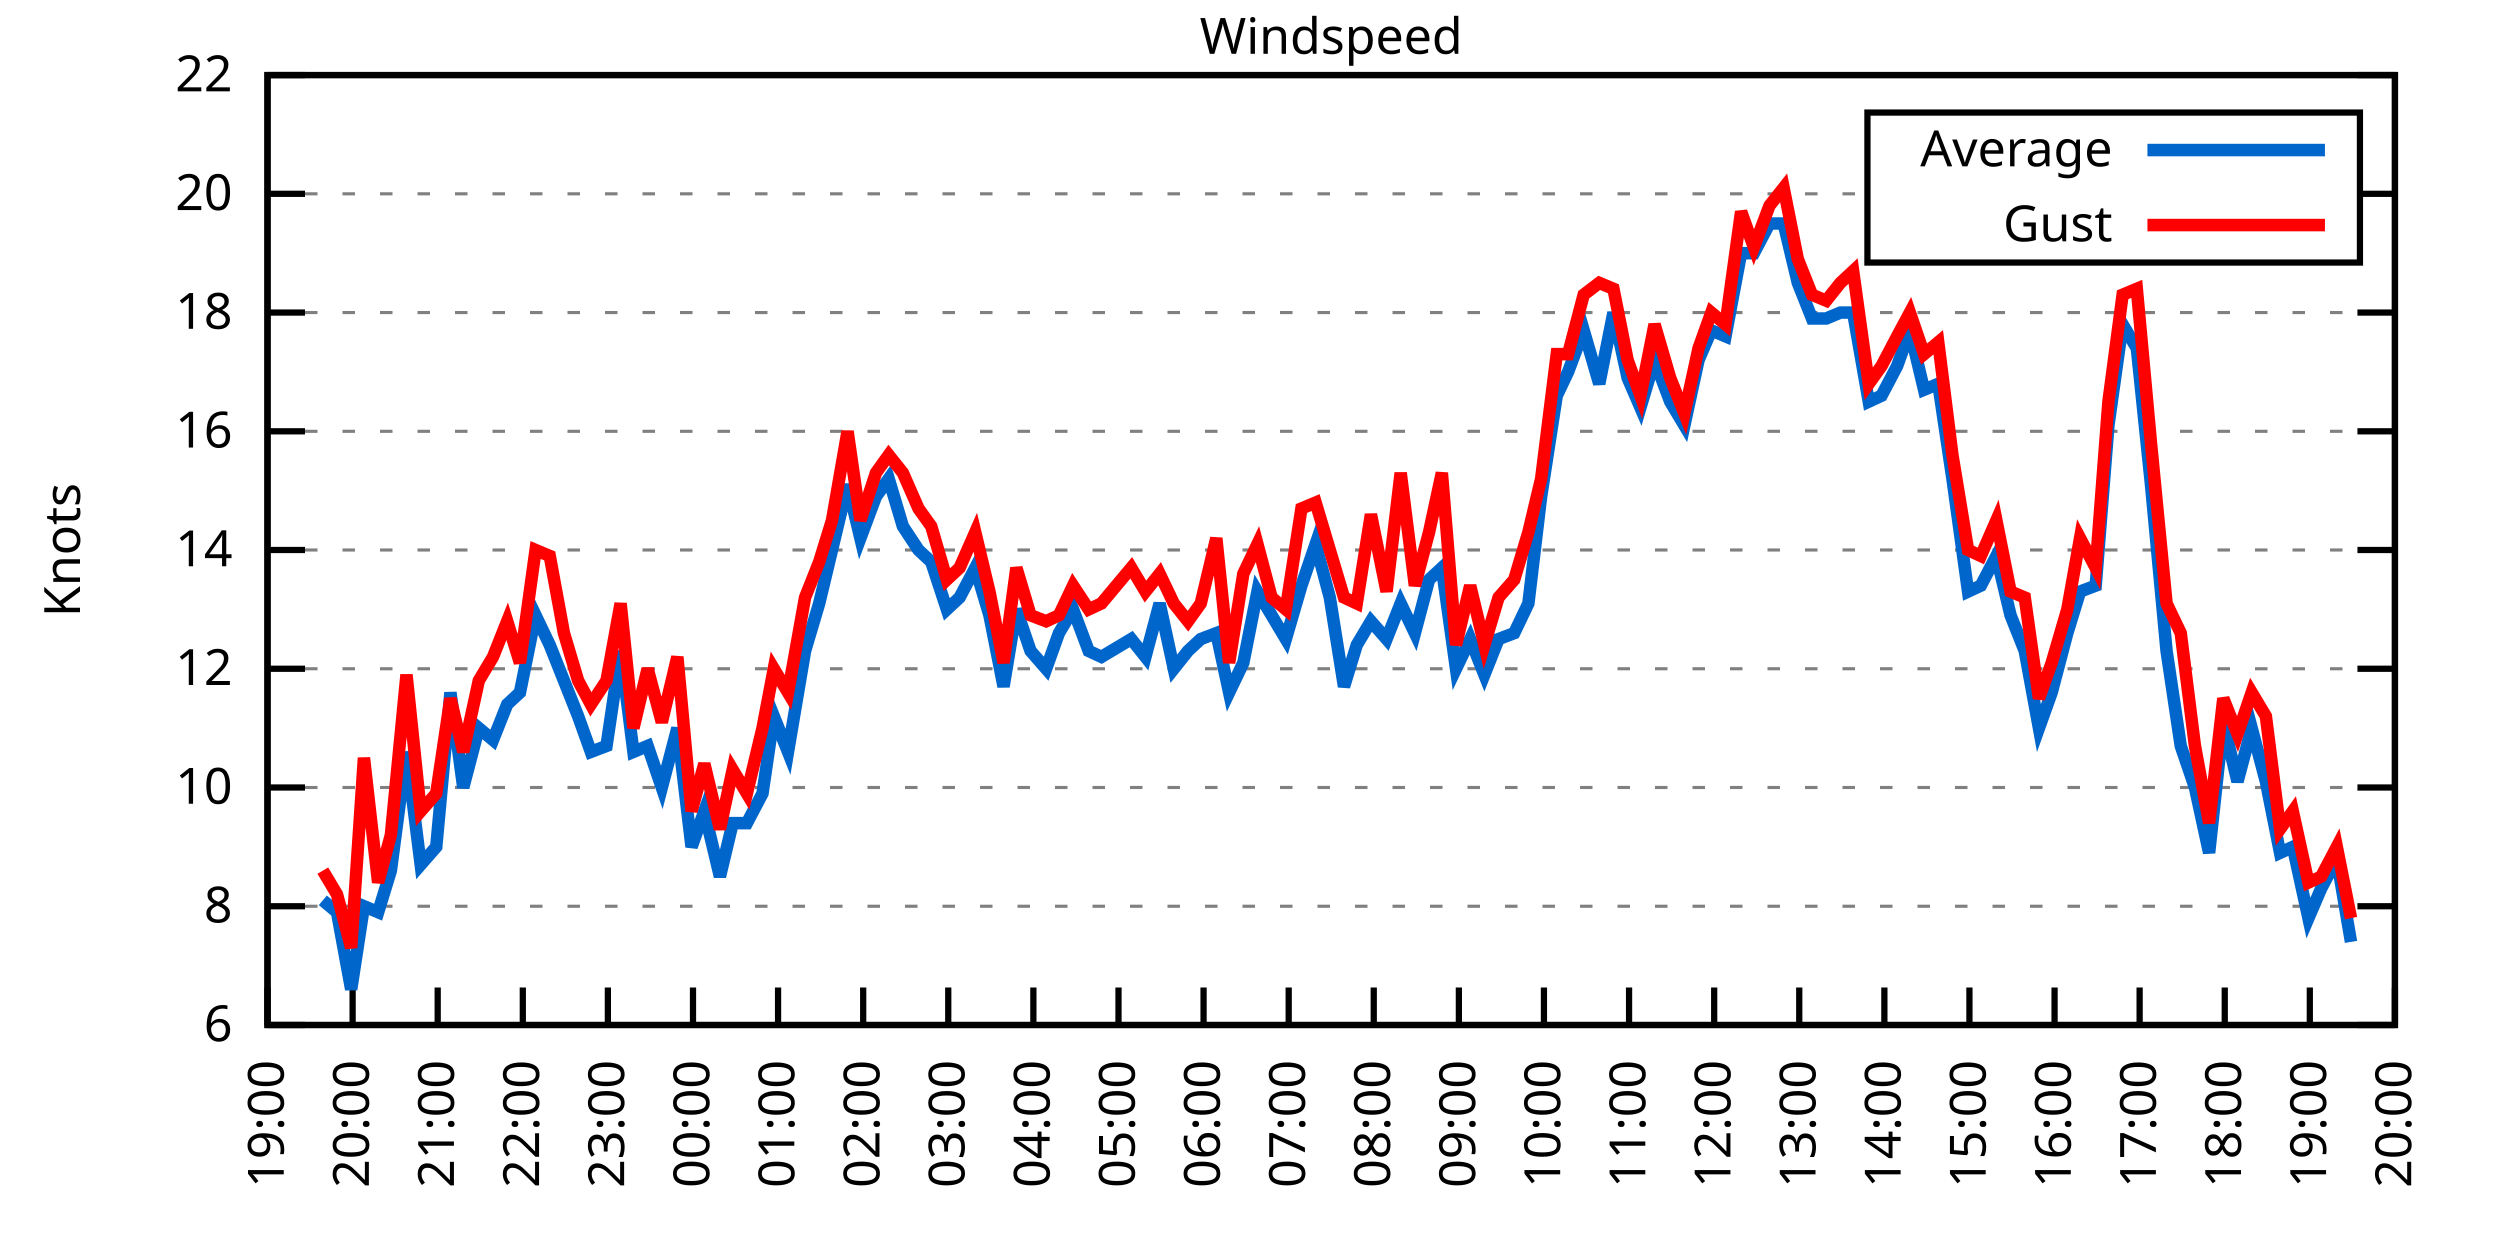
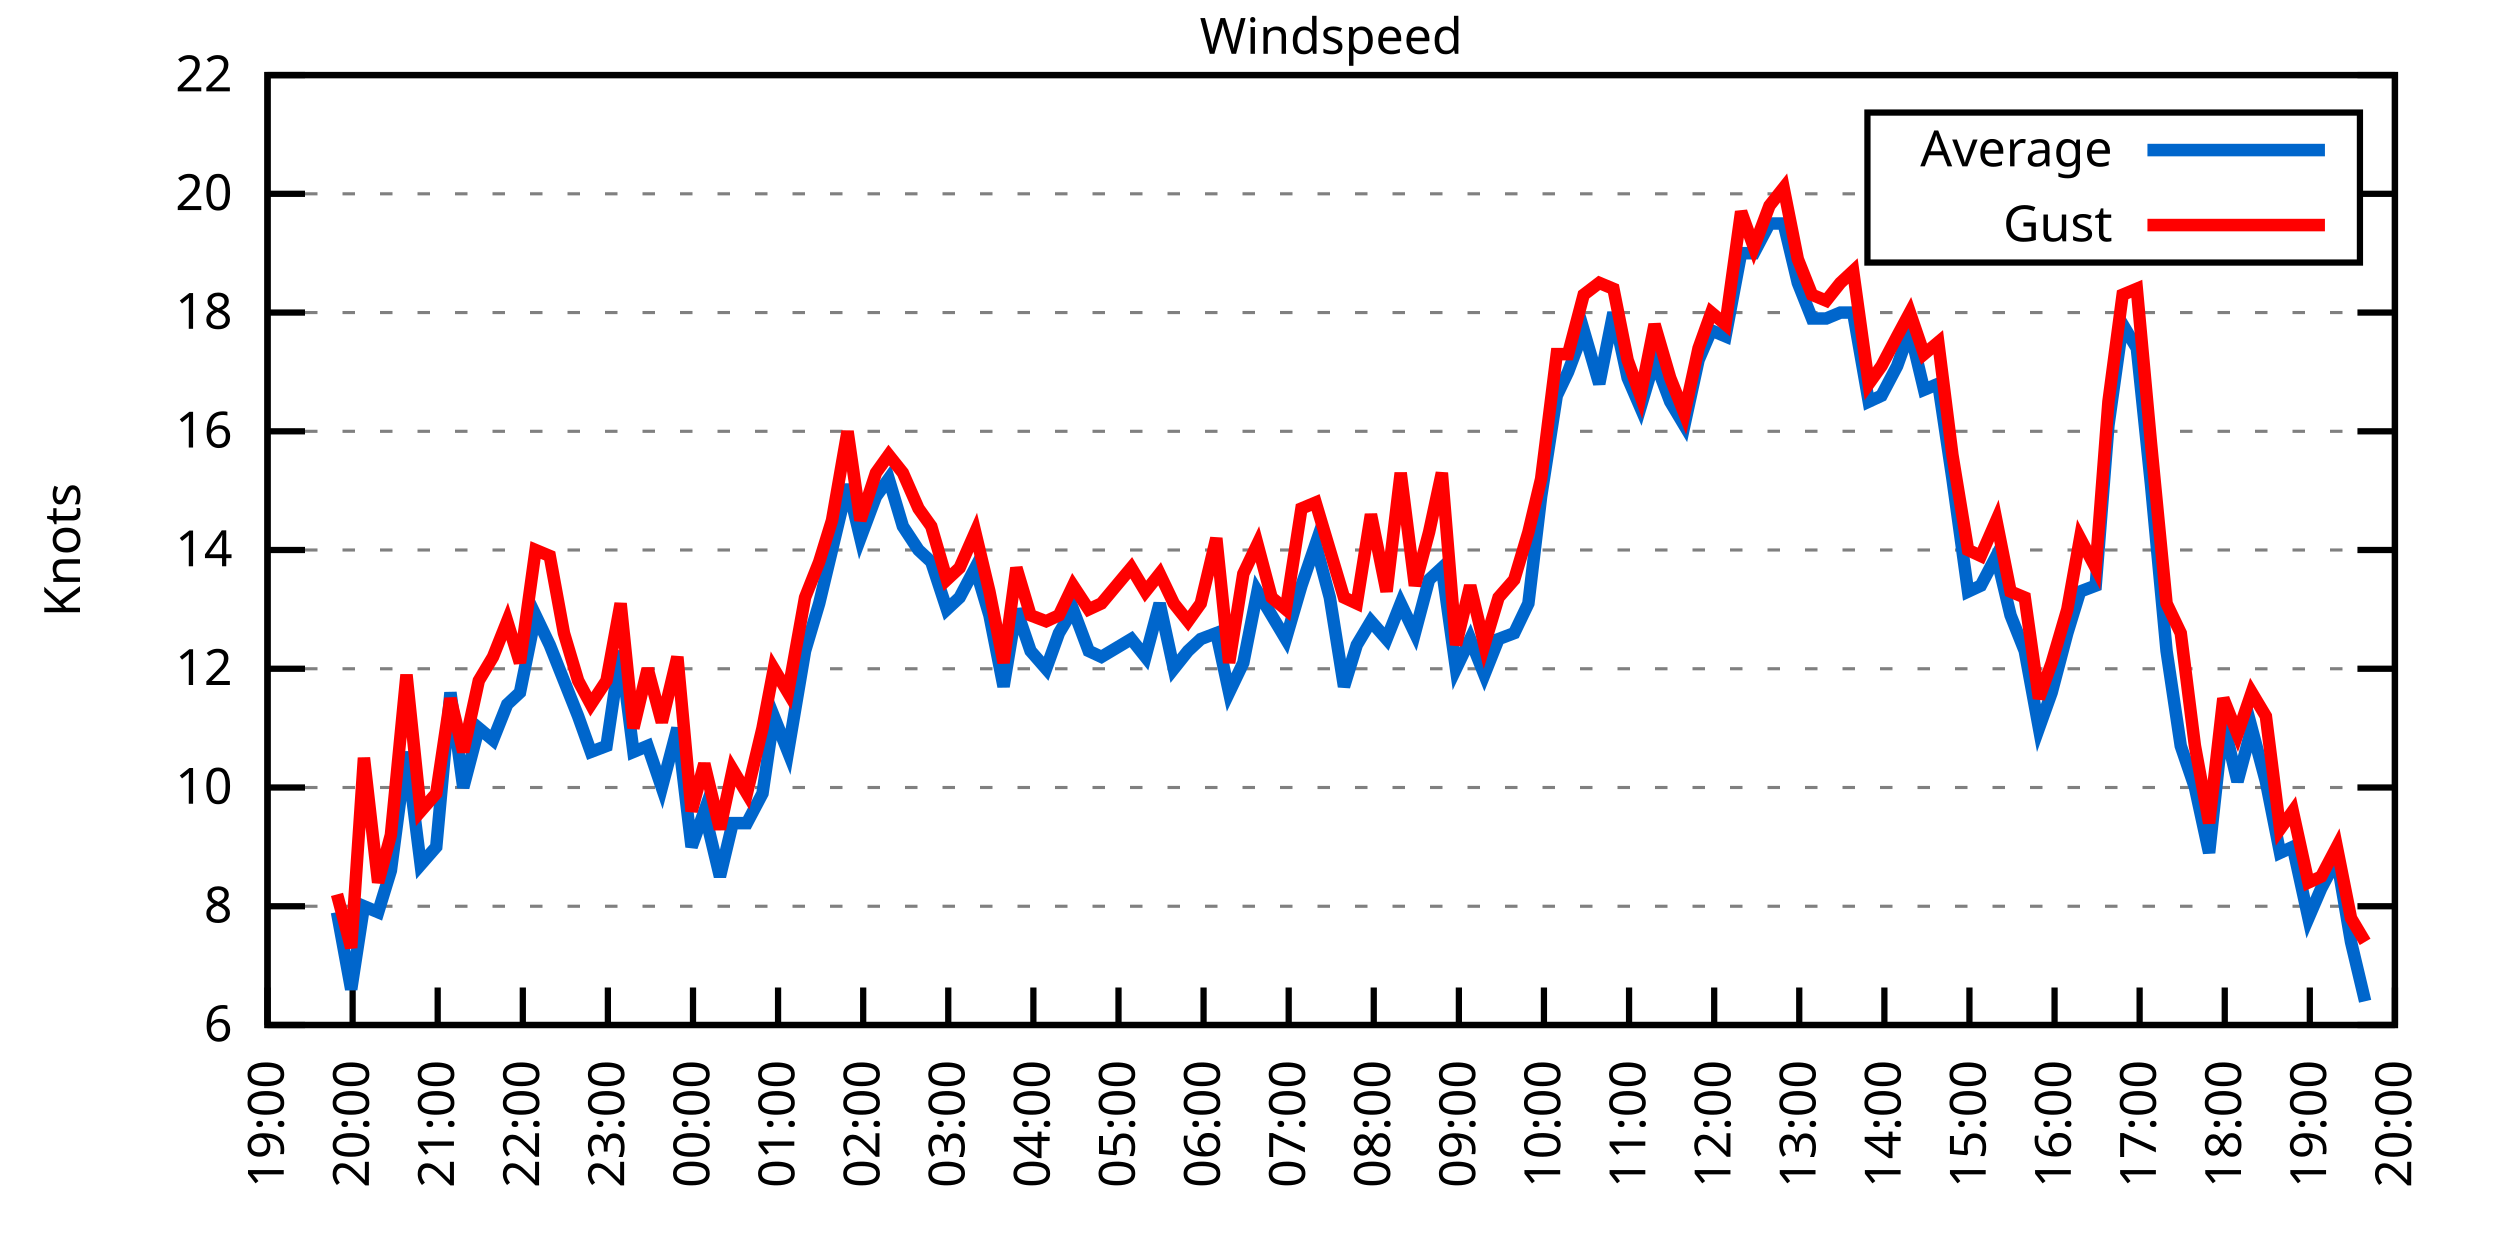
<svg xmlns="http://www.w3.org/2000/svg" xmlns:xlink="http://www.w3.org/1999/xlink" width="400" height="200" viewBox="0 0 400 200">
  <g id="gnuplot_canvas">
    <rect x="0" y="0" width="400" height="200" fill="none" />
    <defs>
      <circle id="gpDot" r="0.5" stroke-width="0.5" stroke="currentColor" />
      <path id="gpPt0" stroke-width="0.333" stroke="currentColor" d="M-1,0 h2 M0,-1 v2" />
      <path id="gpPt1" stroke-width="0.333" stroke="currentColor" d="M-1,-1 L1,1 M1,-1 L-1,1" />
      <path id="gpPt2" stroke-width="0.333" stroke="currentColor" d="M-1,0 L1,0 M0,-1 L0,1 M-1,-1 L1,1 M-1,1 L1,-1" />
      <rect id="gpPt3" stroke-width="0.333" stroke="currentColor" x="-1" y="-1" width="2" height="2" />
      <rect id="gpPt4" stroke-width="0.333" stroke="currentColor" fill="currentColor" x="-1" y="-1" width="2" height="2" />
      <circle id="gpPt5" stroke-width="0.333" stroke="currentColor" cx="0" cy="0" r="1" />
      <use xlink:href="#gpPt5" id="gpPt6" fill="currentColor" stroke="none" />
      <path id="gpPt7" stroke-width="0.333" stroke="currentColor" d="M0,-1.33 L-1.33,0.67 L1.33,0.67 z" />
      <use xlink:href="#gpPt7" id="gpPt8" fill="currentColor" stroke="none" />
      <use xlink:href="#gpPt7" id="gpPt9" stroke="currentColor" transform="rotate(180)" />
      <use xlink:href="#gpPt9" id="gpPt10" fill="currentColor" stroke="none" />
      <use xlink:href="#gpPt3" id="gpPt11" stroke="currentColor" transform="rotate(45)" />
      <use xlink:href="#gpPt11" id="gpPt12" fill="currentColor" stroke="none" />
      <path id="gpPt13" stroke-width="0.333" stroke="currentColor" d="M0,1.330 L1.265,0.411 L0.782,-1.067 L-0.782,-1.076 L-1.265,0.411 z" />
      <use xlink:href="#gpPt13" id="gpPt14" fill="currentColor" stroke="none" />
      <filter id="textbox" filterUnits="objectBoundingBox" x="0" y="0" height="1" width="1">
        <feFlood flood-color="white" flood-opacity="1" result="bgnd" />
        <feComposite in="SourceGraphic" in2="bgnd" operator="atop" />
      </filter>
      <filter id="greybox" filterUnits="objectBoundingBox" x="0" y="0" height="1" width="1">
        <feFlood flood-color="lightgrey" flood-opacity="1" result="grey" />
        <feComposite in="SourceGraphic" in2="grey" operator="atop" />
      </filter>
    </defs>
    <g fill="none" color="white" stroke="currentColor" stroke-width="1.00" stroke-linecap="butt" stroke-linejoin="miter">
</g>
    <g fill="none" color="black" stroke="currentColor" stroke-width="1.00" stroke-linecap="butt" stroke-linejoin="miter">
      <g stroke="none" shape-rendering="crispEdges">
        <polygon fill="rgb(255, 255, 255)" points="42.80,164.00 383.18,164.00 383.18,12.02 42.80,12.02 " />
      </g>
    </g>
    <g fill="none" color="black" stroke="currentColor" stroke-width="1.00" stroke-linecap="butt" stroke-linejoin="miter">
</g>
    <g fill="none" color="black" stroke="black" stroke-width="0.50" stroke-linecap="butt" stroke-linejoin="miter">
</g>
    <g fill="none" color="gray" stroke="currentColor" stroke-width="0.50" stroke-linecap="butt" stroke-linejoin="miter">
      <path stroke="gray" stroke-dasharray="2,4" class="gridline" d="M42.80,164.00 L383.19,164.00  " />
    </g>
    <g fill="none" color="gray" stroke="gray" stroke-width="1.00" stroke-linecap="butt" stroke-linejoin="miter">
</g>
    <g fill="none" color="black" stroke="currentColor" stroke-width="1.00" stroke-linecap="butt" stroke-linejoin="miter">
      <path stroke="black" d="M42.80,164.00 L48.80,164.00 M383.19,164.00 L377.19,164.00  " />
      <g transform="translate(37.20,166.60)" stroke="none" fill="black" font-family="Sans" font-size="8.00" text-anchor="end">
        <text>
          <tspan font-family="Sans"> 6</tspan>
        </text>
      </g>
    </g>
    <g fill="none" color="black" stroke="currentColor" stroke-width="1.00" stroke-linecap="butt" stroke-linejoin="miter">
</g>
    <g fill="none" color="black" stroke="black" stroke-width="0.50" stroke-linecap="butt" stroke-linejoin="miter">
</g>
    <g fill="none" color="gray" stroke="currentColor" stroke-width="0.50" stroke-linecap="butt" stroke-linejoin="miter">
      <path stroke="gray" stroke-dasharray="2,4" class="gridline" d="M42.80,145.00 L383.19,145.00  " />
    </g>
    <g fill="none" color="gray" stroke="gray" stroke-width="1.00" stroke-linecap="butt" stroke-linejoin="miter">
</g>
    <g fill="none" color="black" stroke="currentColor" stroke-width="1.00" stroke-linecap="butt" stroke-linejoin="miter">
      <path stroke="black" d="M42.80,145.00 L48.80,145.00 M383.19,145.00 L377.19,145.00  " />
      <g transform="translate(37.20,147.60)" stroke="none" fill="black" font-family="Sans" font-size="8.00" text-anchor="end">
        <text>
          <tspan font-family="Sans"> 8</tspan>
        </text>
      </g>
    </g>
    <g fill="none" color="black" stroke="currentColor" stroke-width="1.00" stroke-linecap="butt" stroke-linejoin="miter">
</g>
    <g fill="none" color="black" stroke="black" stroke-width="0.50" stroke-linecap="butt" stroke-linejoin="miter">
</g>
    <g fill="none" color="gray" stroke="currentColor" stroke-width="0.50" stroke-linecap="butt" stroke-linejoin="miter">
      <path stroke="gray" stroke-dasharray="2,4" class="gridline" d="M42.80,126.00 L383.19,126.00  " />
    </g>
    <g fill="none" color="gray" stroke="gray" stroke-width="1.00" stroke-linecap="butt" stroke-linejoin="miter">
</g>
    <g fill="none" color="black" stroke="currentColor" stroke-width="1.00" stroke-linecap="butt" stroke-linejoin="miter">
      <path stroke="black" d="M42.80,126.00 L48.80,126.00 M383.19,126.00 L377.19,126.00  " />
      <g transform="translate(37.20,128.60)" stroke="none" fill="black" font-family="Sans" font-size="8.00" text-anchor="end">
        <text>
          <tspan font-family="Sans"> 10</tspan>
        </text>
      </g>
    </g>
    <g fill="none" color="black" stroke="currentColor" stroke-width="1.00" stroke-linecap="butt" stroke-linejoin="miter">
</g>
    <g fill="none" color="black" stroke="black" stroke-width="0.50" stroke-linecap="butt" stroke-linejoin="miter">
</g>
    <g fill="none" color="gray" stroke="currentColor" stroke-width="0.50" stroke-linecap="butt" stroke-linejoin="miter">
      <path stroke="gray" stroke-dasharray="2,4" class="gridline" d="M42.80,107.00 L383.19,107.00  " />
    </g>
    <g fill="none" color="gray" stroke="gray" stroke-width="1.00" stroke-linecap="butt" stroke-linejoin="miter">
</g>
    <g fill="none" color="black" stroke="currentColor" stroke-width="1.00" stroke-linecap="butt" stroke-linejoin="miter">
      <path stroke="black" d="M42.80,107.00 L48.80,107.00 M383.19,107.00 L377.19,107.00  " />
      <g transform="translate(37.20,109.60)" stroke="none" fill="black" font-family="Sans" font-size="8.00" text-anchor="end">
        <text>
          <tspan font-family="Sans"> 12</tspan>
        </text>
      </g>
    </g>
    <g fill="none" color="black" stroke="currentColor" stroke-width="1.00" stroke-linecap="butt" stroke-linejoin="miter">
</g>
    <g fill="none" color="black" stroke="black" stroke-width="0.50" stroke-linecap="butt" stroke-linejoin="miter">
</g>
    <g fill="none" color="gray" stroke="currentColor" stroke-width="0.50" stroke-linecap="butt" stroke-linejoin="miter">
      <path stroke="gray" stroke-dasharray="2,4" class="gridline" d="M42.80,88.00 L383.19,88.00  " />
    </g>
    <g fill="none" color="gray" stroke="gray" stroke-width="1.00" stroke-linecap="butt" stroke-linejoin="miter">
</g>
    <g fill="none" color="black" stroke="currentColor" stroke-width="1.00" stroke-linecap="butt" stroke-linejoin="miter">
      <path stroke="black" d="M42.80,88.00 L48.80,88.00 M383.19,88.00 L377.19,88.00  " />
      <g transform="translate(37.20,90.60)" stroke="none" fill="black" font-family="Sans" font-size="8.00" text-anchor="end">
        <text>
          <tspan font-family="Sans"> 14</tspan>
        </text>
      </g>
    </g>
    <g fill="none" color="black" stroke="currentColor" stroke-width="1.00" stroke-linecap="butt" stroke-linejoin="miter">
</g>
    <g fill="none" color="black" stroke="black" stroke-width="0.50" stroke-linecap="butt" stroke-linejoin="miter">
</g>
    <g fill="none" color="gray" stroke="currentColor" stroke-width="0.50" stroke-linecap="butt" stroke-linejoin="miter">
      <path stroke="gray" stroke-dasharray="2,4" class="gridline" d="M42.80,69.01 L383.19,69.01  " />
    </g>
    <g fill="none" color="gray" stroke="gray" stroke-width="1.00" stroke-linecap="butt" stroke-linejoin="miter">
</g>
    <g fill="none" color="black" stroke="currentColor" stroke-width="1.00" stroke-linecap="butt" stroke-linejoin="miter">
      <path stroke="black" d="M42.80,69.01 L48.80,69.01 M383.19,69.01 L377.19,69.01  " />
      <g transform="translate(37.20,71.61)" stroke="none" fill="black" font-family="Sans" font-size="8.00" text-anchor="end">
        <text>
          <tspan font-family="Sans"> 16</tspan>
        </text>
      </g>
    </g>
    <g fill="none" color="black" stroke="currentColor" stroke-width="1.00" stroke-linecap="butt" stroke-linejoin="miter">
</g>
    <g fill="none" color="black" stroke="black" stroke-width="0.50" stroke-linecap="butt" stroke-linejoin="miter">
</g>
    <g fill="none" color="gray" stroke="currentColor" stroke-width="0.50" stroke-linecap="butt" stroke-linejoin="miter">
      <path stroke="gray" stroke-dasharray="2,4" class="gridline" d="M42.80,50.01 L383.19,50.01  " />
    </g>
    <g fill="none" color="gray" stroke="gray" stroke-width="1.00" stroke-linecap="butt" stroke-linejoin="miter">
</g>
    <g fill="none" color="black" stroke="currentColor" stroke-width="1.00" stroke-linecap="butt" stroke-linejoin="miter">
      <path stroke="black" d="M42.80,50.01 L48.80,50.01 M383.19,50.01 L377.19,50.01  " />
      <g transform="translate(37.20,52.61)" stroke="none" fill="black" font-family="Sans" font-size="8.00" text-anchor="end">
        <text>
          <tspan font-family="Sans"> 18</tspan>
        </text>
      </g>
    </g>
    <g fill="none" color="black" stroke="currentColor" stroke-width="1.00" stroke-linecap="butt" stroke-linejoin="miter">
</g>
    <g fill="none" color="black" stroke="black" stroke-width="0.50" stroke-linecap="butt" stroke-linejoin="miter">
</g>
    <g fill="none" color="gray" stroke="currentColor" stroke-width="0.50" stroke-linecap="butt" stroke-linejoin="miter">
      <path stroke="gray" stroke-dasharray="2,4" class="gridline" d="M42.80,31.01 L298.79,31.01 M377.59,31.01 L383.19,31.01  " />
    </g>
    <g fill="none" color="gray" stroke="gray" stroke-width="1.00" stroke-linecap="butt" stroke-linejoin="miter">
</g>
    <g fill="none" color="black" stroke="currentColor" stroke-width="1.00" stroke-linecap="butt" stroke-linejoin="miter">
      <path stroke="black" d="M42.80,31.01 L48.80,31.01 M383.19,31.01 L377.19,31.01  " />
      <g transform="translate(37.20,33.61)" stroke="none" fill="black" font-family="Sans" font-size="8.00" text-anchor="end">
        <text>
          <tspan font-family="Sans"> 20</tspan>
        </text>
      </g>
    </g>
    <g fill="none" color="black" stroke="currentColor" stroke-width="1.00" stroke-linecap="butt" stroke-linejoin="miter">
</g>
    <g fill="none" color="black" stroke="black" stroke-width="0.50" stroke-linecap="butt" stroke-linejoin="miter">
</g>
    <g fill="none" color="gray" stroke="currentColor" stroke-width="0.50" stroke-linecap="butt" stroke-linejoin="miter">
      <path stroke="gray" stroke-dasharray="2,4" class="gridline" d="M42.80,12.01 L383.19,12.01  " />
    </g>
    <g fill="none" color="gray" stroke="gray" stroke-width="1.00" stroke-linecap="butt" stroke-linejoin="miter">
</g>
    <g fill="none" color="black" stroke="currentColor" stroke-width="1.00" stroke-linecap="butt" stroke-linejoin="miter">
      <path stroke="black" d="M42.80,12.01 L48.80,12.01 M383.19,12.01 L377.19,12.01  " />
      <g transform="translate(37.20,14.61)" stroke="none" fill="black" font-family="Sans" font-size="8.00" text-anchor="end">
        <text>
          <tspan font-family="Sans"> 22</tspan>
        </text>
      </g>
    </g>
    <g fill="none" color="black" stroke="currentColor" stroke-width="1.00" stroke-linecap="butt" stroke-linejoin="miter">
      <path stroke="black" d="M42.80,164.00 L42.80,158.00  " />
      <g transform="translate(45.40,169.60) rotate(270.00)" stroke="none" fill="black" font-family="Sans" font-size="8.00" text-anchor="end">
        <text>
          <tspan font-family="Sans">19:00</tspan>
        </text>
      </g>
    </g>
    <g fill="none" color="black" stroke="currentColor" stroke-width="1.00" stroke-linecap="butt" stroke-linejoin="miter">
      <path stroke="black" d="M56.42,164.00 L56.42,158.00  " />
      <g transform="translate(59.02,169.60) rotate(270.00)" stroke="none" fill="black" font-family="Sans" font-size="8.00" text-anchor="end">
        <text>
          <tspan font-family="Sans">20:00</tspan>
        </text>
      </g>
    </g>
    <g fill="none" color="black" stroke="currentColor" stroke-width="1.00" stroke-linecap="butt" stroke-linejoin="miter">
      <path stroke="black" d="M70.03,164.00 L70.03,158.00  " />
      <g transform="translate(72.63,169.60) rotate(270.00)" stroke="none" fill="black" font-family="Sans" font-size="8.00" text-anchor="end">
        <text>
          <tspan font-family="Sans">21:00</tspan>
        </text>
      </g>
    </g>
    <g fill="none" color="black" stroke="currentColor" stroke-width="1.00" stroke-linecap="butt" stroke-linejoin="miter">
      <path stroke="black" d="M83.65,164.00 L83.65,158.00  " />
      <g transform="translate(86.25,169.60) rotate(270.00)" stroke="none" fill="black" font-family="Sans" font-size="8.00" text-anchor="end">
        <text>
          <tspan font-family="Sans">22:00</tspan>
        </text>
      </g>
    </g>
    <g fill="none" color="black" stroke="currentColor" stroke-width="1.00" stroke-linecap="butt" stroke-linejoin="miter">
      <path stroke="black" d="M97.26,164.00 L97.26,158.00  " />
      <g transform="translate(99.86,169.60) rotate(270.00)" stroke="none" fill="black" font-family="Sans" font-size="8.00" text-anchor="end">
        <text>
          <tspan font-family="Sans">23:00</tspan>
        </text>
      </g>
    </g>
    <g fill="none" color="black" stroke="currentColor" stroke-width="1.00" stroke-linecap="butt" stroke-linejoin="miter">
      <path stroke="black" d="M110.88,164.00 L110.88,158.00  " />
      <g transform="translate(113.48,169.60) rotate(270.00)" stroke="none" fill="black" font-family="Sans" font-size="8.00" text-anchor="end">
        <text>
          <tspan font-family="Sans">00:00</tspan>
        </text>
      </g>
    </g>
    <g fill="none" color="black" stroke="currentColor" stroke-width="1.00" stroke-linecap="butt" stroke-linejoin="miter">
      <path stroke="black" d="M124.49,164.00 L124.49,158.00  " />
      <g transform="translate(127.09,169.60) rotate(270.00)" stroke="none" fill="black" font-family="Sans" font-size="8.00" text-anchor="end">
        <text>
          <tspan font-family="Sans">01:00</tspan>
        </text>
      </g>
    </g>
    <g fill="none" color="black" stroke="currentColor" stroke-width="1.00" stroke-linecap="butt" stroke-linejoin="miter">
      <path stroke="black" d="M138.11,164.00 L138.11,158.00  " />
      <g transform="translate(140.71,169.60) rotate(270.00)" stroke="none" fill="black" font-family="Sans" font-size="8.00" text-anchor="end">
        <text>
          <tspan font-family="Sans">02:00</tspan>
        </text>
      </g>
    </g>
    <g fill="none" color="black" stroke="currentColor" stroke-width="1.00" stroke-linecap="butt" stroke-linejoin="miter">
      <path stroke="black" d="M151.72,164.00 L151.72,158.00  " />
      <g transform="translate(154.32,169.60) rotate(270.00)" stroke="none" fill="black" font-family="Sans" font-size="8.00" text-anchor="end">
        <text>
          <tspan font-family="Sans">03:00</tspan>
        </text>
      </g>
    </g>
    <g fill="none" color="black" stroke="currentColor" stroke-width="1.00" stroke-linecap="butt" stroke-linejoin="miter">
      <path stroke="black" d="M165.34,164.00 L165.34,158.00  " />
      <g transform="translate(167.94,169.60) rotate(270.00)" stroke="none" fill="black" font-family="Sans" font-size="8.00" text-anchor="end">
        <text>
          <tspan font-family="Sans">04:00</tspan>
        </text>
      </g>
    </g>
    <g fill="none" color="black" stroke="currentColor" stroke-width="1.00" stroke-linecap="butt" stroke-linejoin="miter">
      <path stroke="black" d="M178.96,164.00 L178.96,158.00  " />
      <g transform="translate(181.56,169.60) rotate(270.00)" stroke="none" fill="black" font-family="Sans" font-size="8.00" text-anchor="end">
        <text>
          <tspan font-family="Sans">05:00</tspan>
        </text>
      </g>
    </g>
    <g fill="none" color="black" stroke="currentColor" stroke-width="1.00" stroke-linecap="butt" stroke-linejoin="miter">
      <path stroke="black" d="M192.57,164.00 L192.57,158.00  " />
      <g transform="translate(195.17,169.60) rotate(270.00)" stroke="none" fill="black" font-family="Sans" font-size="8.00" text-anchor="end">
        <text>
          <tspan font-family="Sans">06:00</tspan>
        </text>
      </g>
    </g>
    <g fill="none" color="black" stroke="currentColor" stroke-width="1.00" stroke-linecap="butt" stroke-linejoin="miter">
      <path stroke="black" d="M206.19,164.00 L206.19,158.00  " />
      <g transform="translate(208.79,169.60) rotate(270.00)" stroke="none" fill="black" font-family="Sans" font-size="8.00" text-anchor="end">
        <text>
          <tspan font-family="Sans">07:00</tspan>
        </text>
      </g>
    </g>
    <g fill="none" color="black" stroke="currentColor" stroke-width="1.00" stroke-linecap="butt" stroke-linejoin="miter">
      <path stroke="black" d="M219.80,164.00 L219.80,158.00  " />
      <g transform="translate(222.40,169.60) rotate(270.00)" stroke="none" fill="black" font-family="Sans" font-size="8.00" text-anchor="end">
        <text>
          <tspan font-family="Sans">08:00</tspan>
        </text>
      </g>
    </g>
    <g fill="none" color="black" stroke="currentColor" stroke-width="1.00" stroke-linecap="butt" stroke-linejoin="miter">
      <path stroke="black" d="M233.42,164.00 L233.42,158.00  " />
      <g transform="translate(236.02,169.60) rotate(270.00)" stroke="none" fill="black" font-family="Sans" font-size="8.00" text-anchor="end">
        <text>
          <tspan font-family="Sans">09:00</tspan>
        </text>
      </g>
    </g>
    <g fill="none" color="black" stroke="currentColor" stroke-width="1.00" stroke-linecap="butt" stroke-linejoin="miter">
      <path stroke="black" d="M247.03,164.00 L247.03,158.00  " />
      <g transform="translate(249.63,169.60) rotate(270.00)" stroke="none" fill="black" font-family="Sans" font-size="8.00" text-anchor="end">
        <text>
          <tspan font-family="Sans">10:00</tspan>
        </text>
      </g>
    </g>
    <g fill="none" color="black" stroke="currentColor" stroke-width="1.00" stroke-linecap="butt" stroke-linejoin="miter">
      <path stroke="black" d="M260.65,164.00 L260.65,158.00  " />
      <g transform="translate(263.25,169.60) rotate(270.00)" stroke="none" fill="black" font-family="Sans" font-size="8.00" text-anchor="end">
        <text>
          <tspan font-family="Sans">11:00</tspan>
        </text>
      </g>
    </g>
    <g fill="none" color="black" stroke="currentColor" stroke-width="1.00" stroke-linecap="butt" stroke-linejoin="miter">
      <path stroke="black" d="M274.27,164.00 L274.27,158.00  " />
      <g transform="translate(276.87,169.60) rotate(270.00)" stroke="none" fill="black" font-family="Sans" font-size="8.00" text-anchor="end">
        <text>
          <tspan font-family="Sans">12:00</tspan>
        </text>
      </g>
    </g>
    <g fill="none" color="black" stroke="currentColor" stroke-width="1.00" stroke-linecap="butt" stroke-linejoin="miter">
      <path stroke="black" d="M287.88,164.00 L287.88,158.00  " />
      <g transform="translate(290.48,169.60) rotate(270.00)" stroke="none" fill="black" font-family="Sans" font-size="8.00" text-anchor="end">
        <text>
          <tspan font-family="Sans">13:00</tspan>
        </text>
      </g>
    </g>
    <g fill="none" color="black" stroke="currentColor" stroke-width="1.00" stroke-linecap="butt" stroke-linejoin="miter">
      <path stroke="black" d="M301.50,164.00 L301.50,158.00  " />
      <g transform="translate(304.10,169.60) rotate(270.00)" stroke="none" fill="black" font-family="Sans" font-size="8.00" text-anchor="end">
        <text>
          <tspan font-family="Sans">14:00</tspan>
        </text>
      </g>
    </g>
    <g fill="none" color="black" stroke="currentColor" stroke-width="1.00" stroke-linecap="butt" stroke-linejoin="miter">
      <path stroke="black" d="M315.11,164.00 L315.11,158.00  " />
      <g transform="translate(317.71,169.60) rotate(270.00)" stroke="none" fill="black" font-family="Sans" font-size="8.00" text-anchor="end">
        <text>
          <tspan font-family="Sans">15:00</tspan>
        </text>
      </g>
    </g>
    <g fill="none" color="black" stroke="currentColor" stroke-width="1.00" stroke-linecap="butt" stroke-linejoin="miter">
      <path stroke="black" d="M328.73,164.00 L328.73,158.00  " />
      <g transform="translate(331.33,169.60) rotate(270.00)" stroke="none" fill="black" font-family="Sans" font-size="8.00" text-anchor="end">
        <text>
          <tspan font-family="Sans">16:00</tspan>
        </text>
      </g>
    </g>
    <g fill="none" color="black" stroke="currentColor" stroke-width="1.00" stroke-linecap="butt" stroke-linejoin="miter">
      <path stroke="black" d="M342.34,164.00 L342.34,158.00  " />
      <g transform="translate(344.94,169.60) rotate(270.00)" stroke="none" fill="black" font-family="Sans" font-size="8.00" text-anchor="end">
        <text>
          <tspan font-family="Sans">17:00</tspan>
        </text>
      </g>
    </g>
    <g fill="none" color="black" stroke="currentColor" stroke-width="1.00" stroke-linecap="butt" stroke-linejoin="miter">
      <path stroke="black" d="M355.96,164.00 L355.96,158.00  " />
      <g transform="translate(358.56,169.60) rotate(270.00)" stroke="none" fill="black" font-family="Sans" font-size="8.00" text-anchor="end">
        <text>
          <tspan font-family="Sans">18:00</tspan>
        </text>
      </g>
    </g>
    <g fill="none" color="black" stroke="currentColor" stroke-width="1.00" stroke-linecap="butt" stroke-linejoin="miter">
      <path stroke="black" d="M369.57,164.00 L369.57,158.00  " />
      <g transform="translate(372.17,169.60) rotate(270.00)" stroke="none" fill="black" font-family="Sans" font-size="8.00" text-anchor="end">
        <text>
          <tspan font-family="Sans">19:00</tspan>
        </text>
      </g>
    </g>
    <g fill="none" color="black" stroke="currentColor" stroke-width="1.00" stroke-linecap="butt" stroke-linejoin="miter">
      <path stroke="black" d="M383.19,164.00 L383.19,158.00  " />
      <g transform="translate(385.79,169.60) rotate(270.00)" stroke="none" fill="black" font-family="Sans" font-size="8.00" text-anchor="end">
        <text>
          <tspan font-family="Sans">20:00</tspan>
        </text>
      </g>
    </g>
    <g fill="none" color="black" stroke="currentColor" stroke-width="1.00" stroke-linecap="butt" stroke-linejoin="miter">
</g>
    <g fill="none" color="black" stroke="currentColor" stroke-width="1.00" stroke-linecap="butt" stroke-linejoin="miter">
      <path stroke="black" d="M42.80,12.01 L42.80,164.00 L383.19,164.00 L383.19,12.01 L42.80,12.01 Z  " />
    </g>
    <g fill="none" color="black" stroke="currentColor" stroke-width="1.00" stroke-linecap="butt" stroke-linejoin="miter">
</g>
    <g fill="none" color="black" stroke="currentColor" stroke-width="1.00" stroke-linecap="butt" stroke-linejoin="miter">
      <path stroke="black" d="M298.79,42.01 L298.79,18.01 L377.59,18.01 L377.59,42.01 L298.79,42.01 Z  " />
    </g>
    <g id="Windspeed_plot_1">
      <g fill="none" color="white" stroke="black" stroke-width="2.00" stroke-linecap="butt" stroke-linejoin="miter">
</g>
      <g fill="none" color="black" stroke="currentColor" stroke-width="2.00" stroke-linecap="butt" stroke-linejoin="miter">
        <g transform="translate(337.99,26.61)" stroke="none" fill="black" font-family="Sans" font-size="8.00" text-anchor="end">
          <text>
            <tspan font-family="Sans">Average</tspan>
          </text>
        </g>
      </g>
      <g fill="none" color="black" stroke="currentColor" stroke-width="2.00" stroke-linecap="butt" stroke-linejoin="miter">
-         <path stroke="rgb(  0, 102, 204)" d="M343.59,24.01 L371.99,24.01 M51.65,144.05 L53.92,145.95 L56.19,158.30 L58.23,145.00 L60.50,145.95 L62.54,139.30   L65.04,120.30 L67.31,138.35 L69.80,135.50 L72.07,110.80 L74.12,126.00 L76.61,116.50 L78.88,118.40 L81.15,112.70   L83.19,110.80 L85.69,98.45 L87.96,103.20 L90.23,108.90 L92.50,114.60 L94.54,120.30 L97.04,119.35 L99.30,104.15   L101.35,120.30 L103.62,119.35 L105.89,126.00 L108.38,116.50 L110.65,135.50 L112.69,129.80 L115.19,140.25 L117.23,131.70   L119.50,131.70 L122.00,126.95 L123.81,114.60 L126.08,120.30 L128.81,104.15 L131.07,96.55 L133.12,88.00 L135.61,77.56   L137.66,86.11 L140.15,79.46 L142.19,76.61 L144.46,84.21 L146.96,88.00 L149.00,89.90 L151.50,97.50 L153.54,95.60   L156.04,90.85 L158.31,98.45 L160.57,109.85 L162.62,97.50 L164.89,104.15 L167.38,107.00 L169.43,101.30 L171.69,97.50   L174.19,104.15 L176.23,105.10 L181.00,102.25 L183.27,105.10 L185.54,96.55 L187.81,107.00 L190.08,104.15 L192.12,102.25   L194.61,101.30 L196.66,110.80 L198.93,106.05 L201.19,94.65 L203.46,98.45 L205.73,102.25 L208.23,93.70 L210.50,87.06   L212.77,95.60 L215.04,109.85 L217.08,103.20 L219.35,99.40 L221.85,102.25 L224.11,96.55 L226.38,101.30 L228.65,92.75   L230.70,90.85 L232.96,107.00 L235.23,102.25 L237.50,107.95 L239.77,102.25 L242.27,101.30 L244.54,96.55 L246.58,79.46   L249.08,63.31 L250.89,59.51 L253.39,52.86 L255.88,61.41 L258.15,50.01 L260.42,60.46 L262.47,65.21 L264.73,57.61   L267.23,64.26 L269.50,68.06 L271.77,57.61 L273.81,52.86 L276.08,53.81 L278.58,40.51 L280.62,40.51 L283.12,35.76   L285.38,35.76 L287.65,45.26 L289.92,50.96 L292.19,50.96 L294.46,50.01 L296.50,50.01 L299.00,64.26 L301.04,63.31   L303.54,58.56 L305.58,52.86 L307.85,62.36 L310.12,61.41 L312.39,76.61 L314.89,94.65 L316.93,93.70 L319.42,88.95   L321.69,98.45 L323.96,104.15 L326.23,116.50 L328.27,110.80 L330.77,101.30 L332.81,94.65 L335.31,93.70 L337.35,68.06   L339.62,51.91 L341.89,55.71 L344.16,77.56 L346.65,104.15 L348.92,119.35 L351.19,126.00 L353.46,136.45 L355.73,115.55   L358.00,125.05 L360.27,116.50 L362.54,125.05 L364.81,136.45 L366.85,135.50 L369.35,146.90 L371.39,142.15 L373.89,137.40   L376.16,150.70  " />
+         <path stroke="rgb(  0, 102, 204)" d="M343.59,24.01 L371.99,24.01 M53.92,145.95 L56.19,158.30 L58.23,145.00 L60.50,145.95 L62.54,139.30 L65.04,120.30   L67.31,138.35 L69.80,135.50 L72.07,110.80 L74.12,126.00 L76.61,116.50 L78.88,118.40 L81.15,112.70 L83.19,110.80   L85.69,98.45 L87.96,103.20 L90.23,108.90 L92.50,114.60 L94.54,120.30 L97.04,119.35 L99.30,104.15 L101.35,120.30   L103.62,119.35 L105.89,126.00 L108.38,116.50 L110.65,135.50 L112.69,129.80 L115.19,140.25 L117.23,131.70 L119.50,131.70   L122.00,126.95 L123.81,114.60 L126.08,120.30 L128.81,104.15 L131.07,96.55 L133.12,88.00 L135.61,77.56 L137.66,86.11   L140.15,79.46 L142.19,76.61 L144.46,84.21 L146.96,88.00 L149.00,89.90 L151.50,97.50 L153.54,95.60 L156.04,90.85   L158.31,98.45 L160.57,109.85 L162.62,97.50 L164.89,104.15 L167.38,107.00 L169.43,101.30 L171.69,97.50 L174.19,104.15   L176.23,105.10 L181.00,102.25 L183.27,105.10 L185.54,96.55 L187.81,107.00 L190.08,104.15 L192.12,102.25 L194.61,101.30   L196.66,110.80 L198.93,106.05 L201.19,94.65 L203.46,98.45 L205.73,102.25 L208.23,93.70 L210.50,87.06 L212.77,95.60   L215.04,109.85 L217.08,103.20 L219.35,99.40 L221.85,102.25 L224.11,96.55 L226.38,101.30 L228.65,92.75 L230.70,90.85   L232.96,107.00 L235.23,102.25 L237.50,107.95 L239.77,102.25 L242.27,101.30 L244.54,96.55 L246.58,79.46 L249.08,63.31   L250.89,59.51 L253.39,52.86 L255.88,61.41 L258.15,50.01 L260.42,60.46 L262.47,65.21 L264.73,57.61 L267.23,64.26   L269.50,68.06 L271.77,57.61 L273.81,52.86 L276.08,53.81 L278.58,40.51 L280.62,40.51 L283.12,35.76 L285.38,35.76   L287.65,45.26 L289.92,50.96 L292.19,50.96 L294.46,50.01 L296.50,50.01 L299.00,64.26 L301.04,63.31 L303.54,58.56   L305.58,52.86 L307.85,62.36 L310.12,61.41 L312.39,76.61 L314.89,94.65 L316.93,93.70 L319.42,88.95 L321.69,98.45   L323.96,104.15 L326.23,116.50 L328.27,110.80 L330.77,101.30 L332.81,94.65 L335.31,93.70 L337.35,68.06 L339.62,51.91   L341.89,55.71 L344.16,77.56 L346.65,104.15 L348.92,119.35 L351.19,126.00 L353.46,136.45 L355.73,115.55 L358.00,125.05   L360.27,116.50 L362.54,125.05 L364.81,136.45 L366.85,135.50 L369.35,146.90 L371.39,142.15 L373.89,137.40 L376.16,150.70   L378.42,160.20  " />
      </g>
    </g>
    <g id="Windspeed_plot_2">
      <g fill="none" color="black" stroke="currentColor" stroke-width="2.00" stroke-linecap="butt" stroke-linejoin="miter">
        <g transform="translate(337.99,38.61)" stroke="none" fill="black" font-family="Sans" font-size="8.00" text-anchor="end">
          <text>
            <tspan font-family="Sans">Gust</tspan>
          </text>
        </g>
      </g>
      <g fill="none" color="black" stroke="currentColor" stroke-width="2.00" stroke-linecap="butt" stroke-linejoin="miter">
-         <path stroke="rgb(255,   0,   0)" d="M343.59,36.01 L371.99,36.01 M51.65,139.30 L53.92,143.10 L56.19,151.65 L58.23,121.25 L60.50,141.20 L62.54,133.60   L65.04,107.95 L67.31,129.80 L69.80,126.95 L72.07,111.75 L74.12,120.30 L76.61,108.90 L78.88,105.10 L81.15,99.40   L83.19,106.05 L85.69,88.00 L87.96,88.95 L90.23,101.30 L92.50,108.90 L94.54,112.70 L97.04,108.90 L99.30,96.55   L101.35,116.50 L103.62,107.00 L105.89,115.55 L108.38,105.10 L110.65,129.80 L112.69,122.20 L115.19,132.65 L117.23,123.15   L119.50,126.95 L122.00,116.50 L123.81,107.00 L126.08,110.80 L128.81,95.60 L131.07,89.90 L133.12,83.26 L135.61,69.01   L137.66,83.26 L140.15,75.66 L142.19,72.81 L144.46,75.66 L146.96,81.36 L149.00,84.21 L151.50,92.75 L153.54,90.85   L156.04,85.16 L158.31,94.65 L160.57,106.05 L162.62,90.85 L164.89,98.45 L167.38,99.40 L169.43,98.45 L171.69,93.70   L174.19,97.50 L176.23,96.55 L181.00,90.85 L183.27,94.65 L185.54,91.80 L187.81,96.55 L190.08,99.40 L192.12,96.55   L194.61,86.11 L196.66,106.05 L198.93,91.80 L201.19,87.06 L203.46,95.60 L205.73,97.50 L208.23,81.36 L210.50,80.41   L212.77,88.00 L215.04,95.60 L217.08,96.55 L219.35,82.31 L221.85,94.65 L224.11,75.66 L226.38,93.70 L228.65,85.16   L230.70,75.66 L232.96,103.20 L235.23,93.70 L237.50,103.20 L239.77,95.60 L242.27,92.75 L244.54,85.16 L246.58,76.61   L249.08,56.66 L250.89,56.66 L253.39,47.16 L255.88,45.26 L258.15,46.21 L260.42,57.61 L262.47,63.31 L264.73,51.91   L267.23,60.46 L269.50,66.16 L271.77,55.71 L273.81,50.01 L276.08,51.91 L278.58,33.86 L280.62,39.56 L283.12,32.91   L285.38,30.06 L287.65,41.46 L289.92,47.16 L292.19,48.11 L294.46,45.26 L296.50,43.36 L299.00,61.41 L301.04,58.56   L303.54,53.81 L305.58,50.01 L307.85,56.66 L310.12,54.76 L312.39,72.81 L314.89,88.00 L316.93,88.95 L319.42,83.26   L321.69,94.65 L323.96,95.60 L326.23,111.75 L328.27,106.05 L330.77,97.50 L332.81,86.11 L335.31,90.85 L337.35,64.26   L339.62,47.16 L341.89,46.21 L344.16,70.91 L346.65,96.55 L348.92,101.30 L351.19,119.35 L353.46,131.70 L355.73,111.75   L358.00,117.45 L360.27,110.80 L362.54,114.60 L364.81,132.65 L366.85,129.80 L369.35,141.20 L371.39,140.25 L373.89,135.50   L376.16,146.90  " />
+         <path stroke="rgb(255,   0,   0)" d="M343.59,36.01 L371.99,36.01 M53.92,143.10 L56.19,151.65 L58.23,121.25 L60.50,141.20 L62.54,133.60 L65.04,107.95   L67.31,129.80 L69.80,126.95 L72.07,111.75 L74.12,120.30 L76.61,108.90 L78.88,105.10 L81.15,99.40 L83.19,106.05   L85.69,88.00 L87.96,88.95 L90.23,101.30 L92.50,108.90 L94.54,112.70 L97.04,108.90 L99.30,96.55 L101.35,116.50   L103.62,107.00 L105.89,115.55 L108.38,105.10 L110.65,129.80 L112.69,122.20 L115.19,132.65 L117.23,123.15 L119.50,126.95   L122.00,116.50 L123.81,107.00 L126.08,110.80 L128.81,95.60 L131.07,89.90 L133.12,83.26 L135.61,69.01 L137.66,83.26   L140.15,75.66 L142.19,72.81 L144.46,75.66 L146.96,81.36 L149.00,84.21 L151.50,92.75 L153.54,90.85 L156.04,85.16   L158.31,94.65 L160.57,106.05 L162.62,90.85 L164.89,98.45 L167.38,99.40 L169.43,98.45 L171.69,93.70 L174.19,97.50   L176.23,96.55 L181.00,90.85 L183.27,94.65 L185.54,91.80 L187.81,96.55 L190.08,99.40 L192.12,96.55 L194.61,86.11   L196.66,106.05 L198.93,91.80 L201.19,87.06 L203.46,95.60 L205.73,97.50 L208.23,81.36 L210.50,80.41 L212.77,88.00   L215.04,95.60 L217.08,96.55 L219.35,82.31 L221.85,94.65 L224.11,75.66 L226.38,93.70 L228.65,85.16 L230.70,75.66   L232.96,103.20 L235.23,93.70 L237.50,103.20 L239.77,95.60 L242.27,92.75 L244.54,85.16 L246.58,76.61 L249.08,56.66   L250.89,56.66 L253.39,47.16 L255.88,45.26 L258.15,46.21 L260.42,57.61 L262.47,63.31 L264.73,51.91 L267.23,60.46   L269.50,66.16 L271.77,55.71 L273.81,50.01 L276.08,51.91 L278.58,33.86 L280.62,39.56 L283.12,32.91 L285.38,30.06   L287.65,41.46 L289.92,47.16 L292.19,48.11 L294.46,45.26 L296.50,43.36 L299.00,61.41 L301.04,58.56 L303.54,53.81   L305.58,50.01 L307.85,56.66 L310.12,54.76 L312.39,72.81 L314.89,88.00 L316.93,88.95 L319.42,83.26 L321.69,94.65   L323.96,95.60 L326.23,111.75 L328.27,106.05 L330.77,97.50 L332.81,86.11 L335.31,90.85 L337.35,64.26 L339.62,47.16   L341.89,46.21 L344.16,70.91 L346.65,96.55 L348.92,101.30 L351.19,119.35 L353.46,131.70 L355.73,111.75 L358.00,117.45   L360.27,110.80 L362.54,114.60 L364.81,132.65 L366.85,129.80 L369.35,141.20 L371.39,140.25 L373.89,135.50 L376.16,146.90   L378.42,150.70  " />
      </g>
    </g>
    <g fill="none" color="black" stroke="currentColor" stroke-width="2.00" stroke-linecap="butt" stroke-linejoin="miter">
</g>
    <g fill="none" color="black" stroke="black" stroke-width="1.00" stroke-linecap="butt" stroke-linejoin="miter">
</g>
    <g fill="none" color="black" stroke="currentColor" stroke-width="1.00" stroke-linecap="butt" stroke-linejoin="miter">
      <path stroke="black" d="M42.80,12.01 L42.80,164.00 L383.19,164.00 L383.19,12.01 L42.80,12.01 Z  " />
      <g transform="translate(12.80,88.01) rotate(270.00)" stroke="none" fill="black" font-family="Sans" font-size="8.00" text-anchor="middle">
        <text>
          <tspan font-family="Sans">Knots</tspan>
        </text>
      </g>
    </g>
    <g fill="none" color="black" stroke="currentColor" stroke-width="1.00" stroke-linecap="butt" stroke-linejoin="miter">
</g>
    <g fill="none" color="black" stroke="currentColor" stroke-width="1.00" stroke-linecap="butt" stroke-linejoin="miter">
      <g transform="translate(212.99,8.61)" stroke="none" fill="black" font-family="Sans" font-size="8.00" text-anchor="middle">
        <text>
          <tspan font-family="Sans">Windspeed</tspan>
        </text>
      </g>
    </g>
    <g fill="none" color="black" stroke="currentColor" stroke-width="1.00" stroke-linecap="butt" stroke-linejoin="miter">
</g>
  </g>
</svg>
